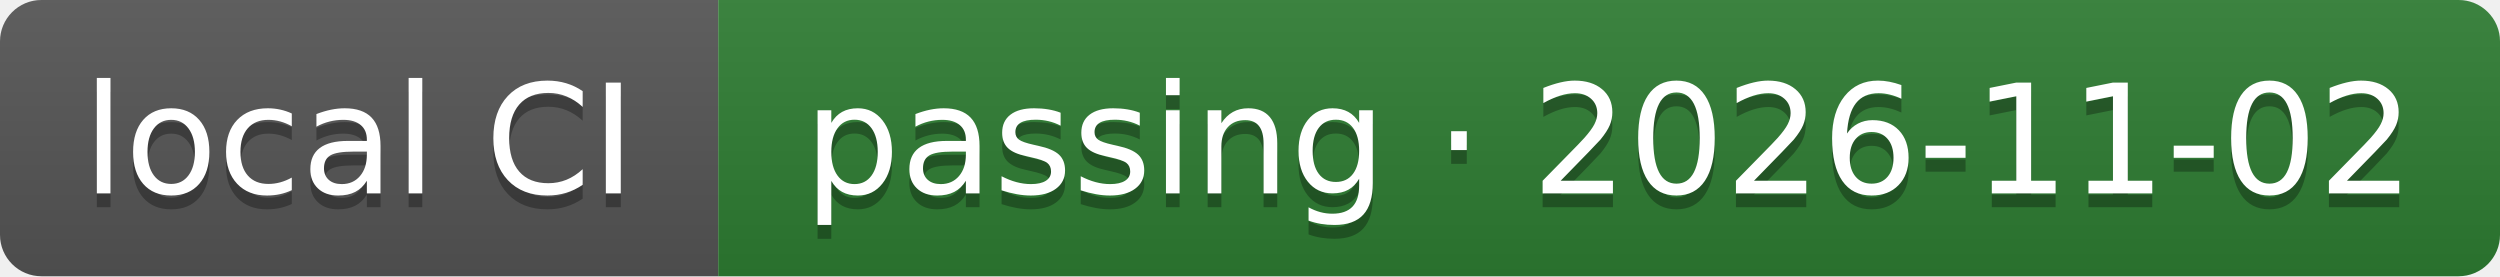
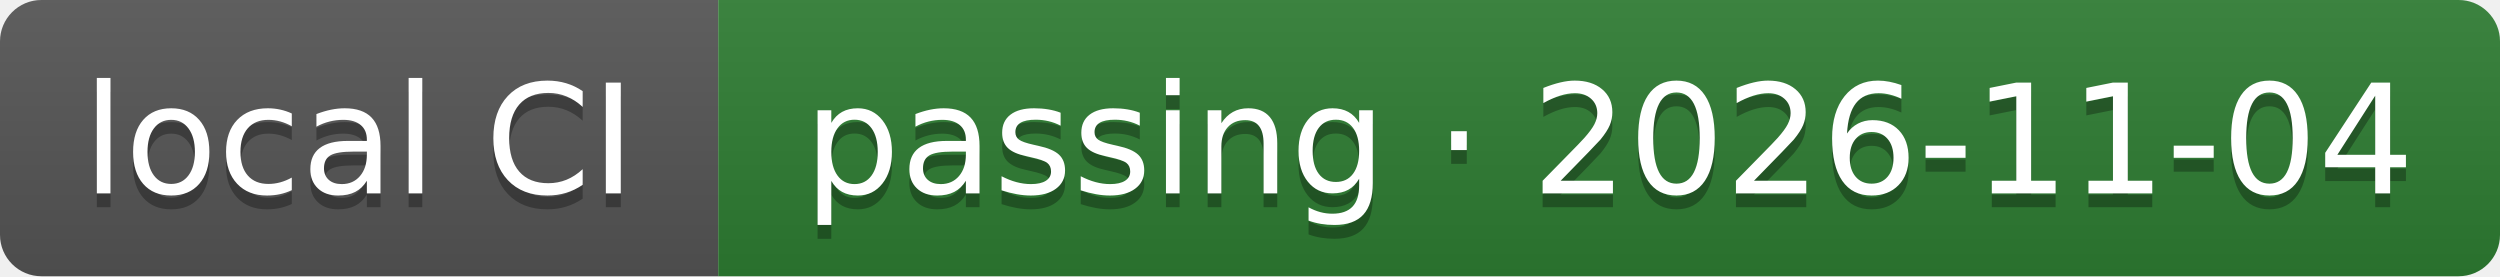
- <svg xmlns="http://www.w3.org/2000/svg" width="181" height="20" role="img" aria-label="local CI: passing · 2026-11-02">
+ <svg xmlns="http://www.w3.org/2000/svg" width="181" height="20" role="img" aria-label="local CI: passing · 2026-11-04">
  <linearGradient id="s" x2="0" y2="100%">
    <stop offset="0" stop-color="#bbb" stop-opacity=".1" />
    <stop offset="1" stop-opacity=".1" />
  </linearGradient>
  <clipPath id="r">
    <rect width="181" height="20" rx="3" fill="#fff" />
  </clipPath>
  <g clip-path="url(#r)">
    <rect width="52" height="20" fill="#555555" />
    <rect x="52" width="129" height="20" fill="#2e7d32" />
    <rect width="181" height="20" fill="url(#s)" />
  </g>
  <g fill="#fff" text-anchor="middle" font-family="Verdana,Geneva,DejaVu Sans,sans-serif" text-rendering="geometricPrecision" font-size="110">
    <text aria-hidden="true" x="260" y="150" fill="#010101" fill-opacity=".3" transform="scale(.1)" textLength="417">local CI</text>
    <text x="260" y="140" transform="scale(.1)" fill="#fff" textLength="417">local CI</text>
-     <text aria-hidden="true" x="1165" y="150" fill="#010101" fill-opacity=".3" transform="scale(.1)" textLength="1186">passing · 2026-11-02</text>
-     <text x="1165" y="140" transform="scale(.1)" fill="#fff" textLength="1186">passing · 2026-11-02</text>
+     <text aria-hidden="true" x="1165" y="150" fill="#010101" fill-opacity=".3" transform="scale(.1)" textLength="1186">passing · 2026-11-04</text>
+     <text x="1165" y="140" transform="scale(.1)" fill="#fff" textLength="1186">passing · 2026-11-04</text>
  </g>
</svg>
